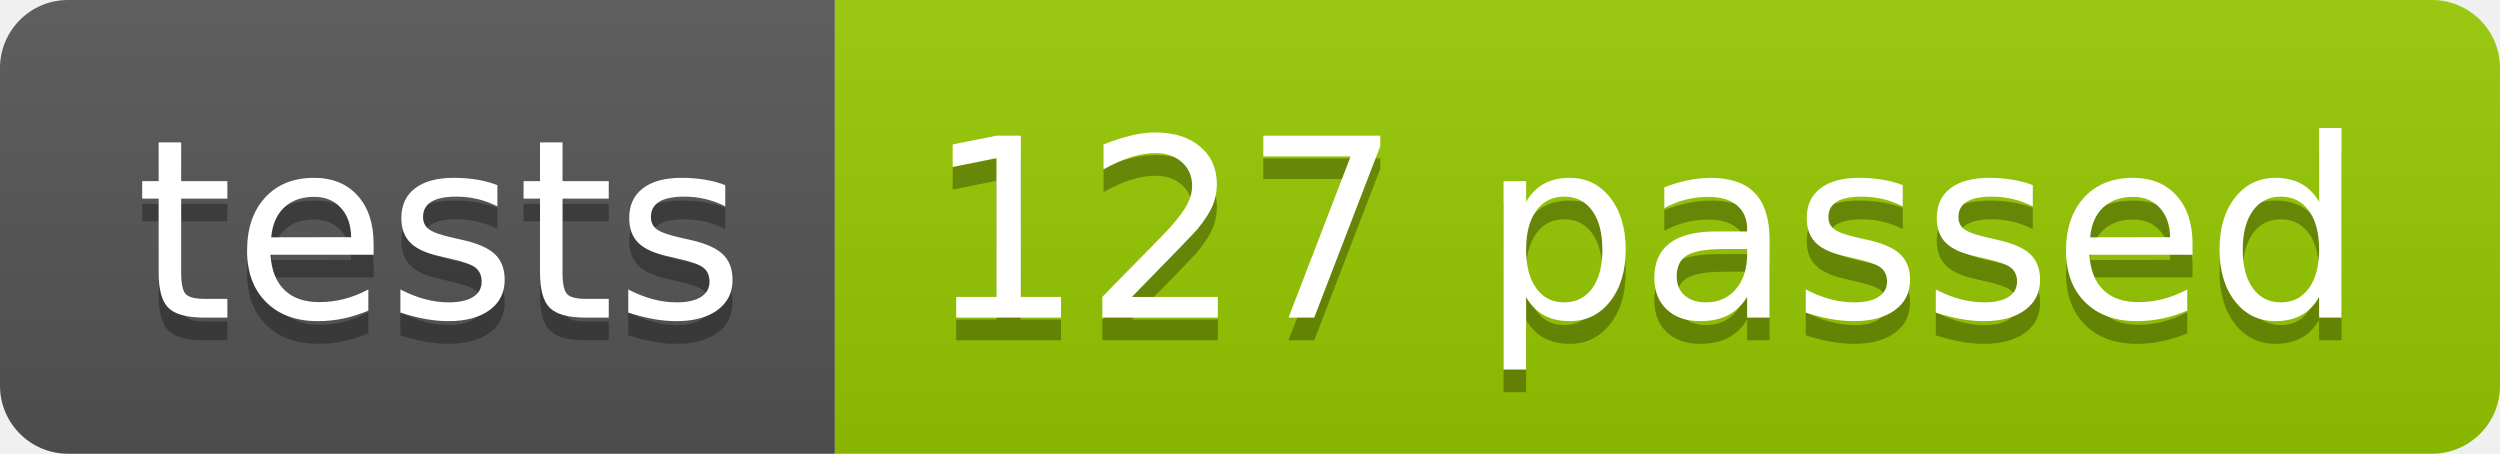
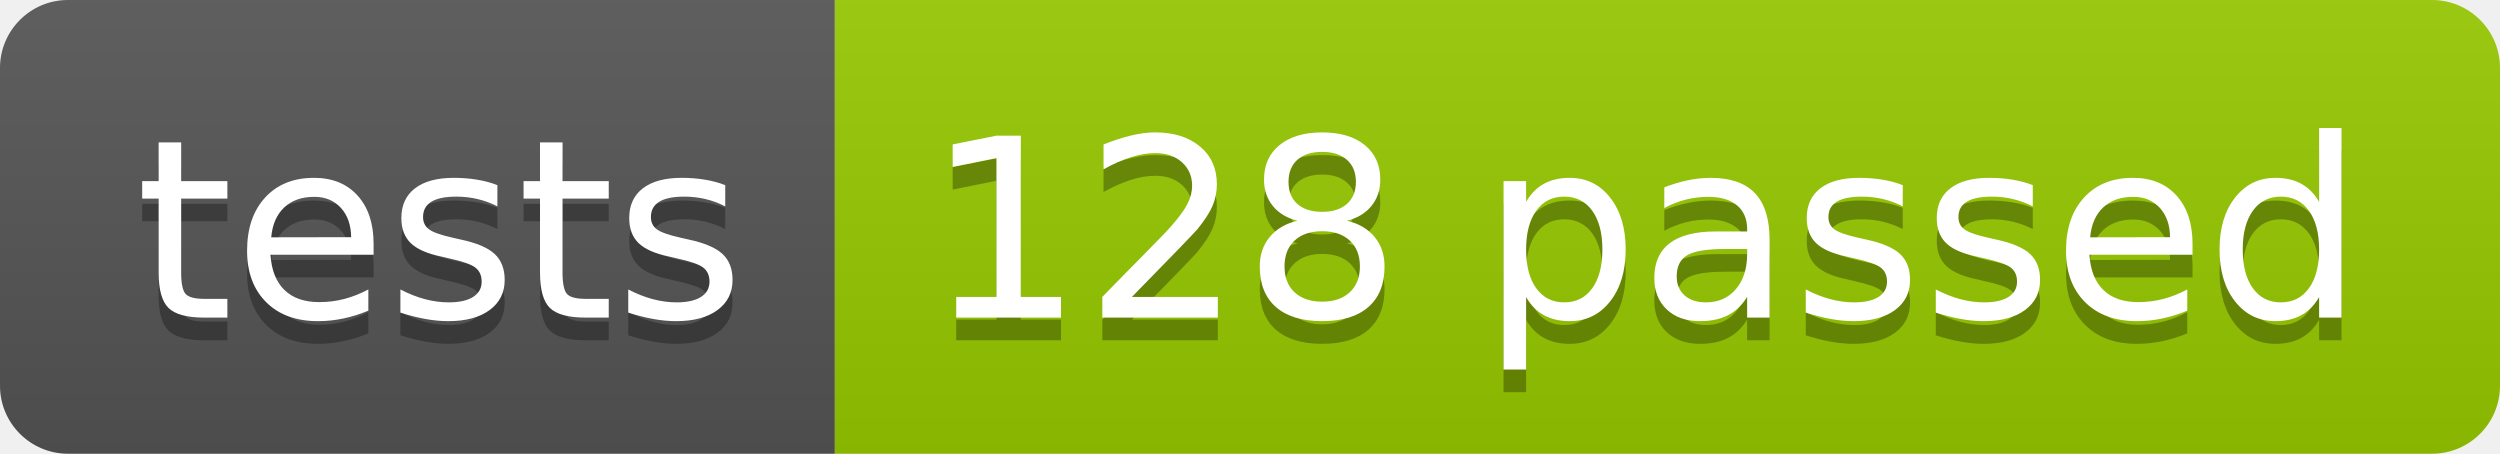
<svg xmlns="http://www.w3.org/2000/svg" width="110.2" height="20">
  <linearGradient id="smooth" x2="0" y2="100%">
    <stop offset="0" stop-color="#bbb" stop-opacity=".1" />
    <stop offset="1" stop-opacity=".1" />
  </linearGradient>
  <clipPath id="round">
    <rect width="110.2" height="20" rx="3" fill="#fff" />
  </clipPath>
  <g clip-path="url(#round)">
    <rect width="36.8" height="20" fill="#555" />
    <rect x="36.8" width="73.4" height="20" fill="#97CA00" />
    <rect width="110.2" height="20" fill="url(#smooth)" />
  </g>
  <g fill="#fff" text-anchor="middle" font-family="DejaVu Sans,Verdana,Geneva,sans-serif" font-size="110">
    <text x="194.0" y="150" fill="#010101" fill-opacity=".3" transform="scale(0.1)" textLength="268.0" lengthAdjust="spacing">tests</text>
    <text x="194.0" y="140" transform="scale(0.1)" textLength="268.0" lengthAdjust="spacing">tests</text>
-     <text x="725.0" y="150" fill="#010101" fill-opacity=".3" transform="scale(0.1)" textLength="634.0" lengthAdjust="spacing">127 passed</text>
-     <text x="725.0" y="140" transform="scale(0.1)" textLength="634.0" lengthAdjust="spacing">127 passed</text>
+     <text x="725.0" y="150" fill="#010101" fill-opacity=".3" transform="scale(0.1)" textLength="634.0" lengthAdjust="spacing">128 passed</text>
+     <text x="725.0" y="140" transform="scale(0.1)" textLength="634.0" lengthAdjust="spacing">128 passed</text>
  </g>
</svg>
